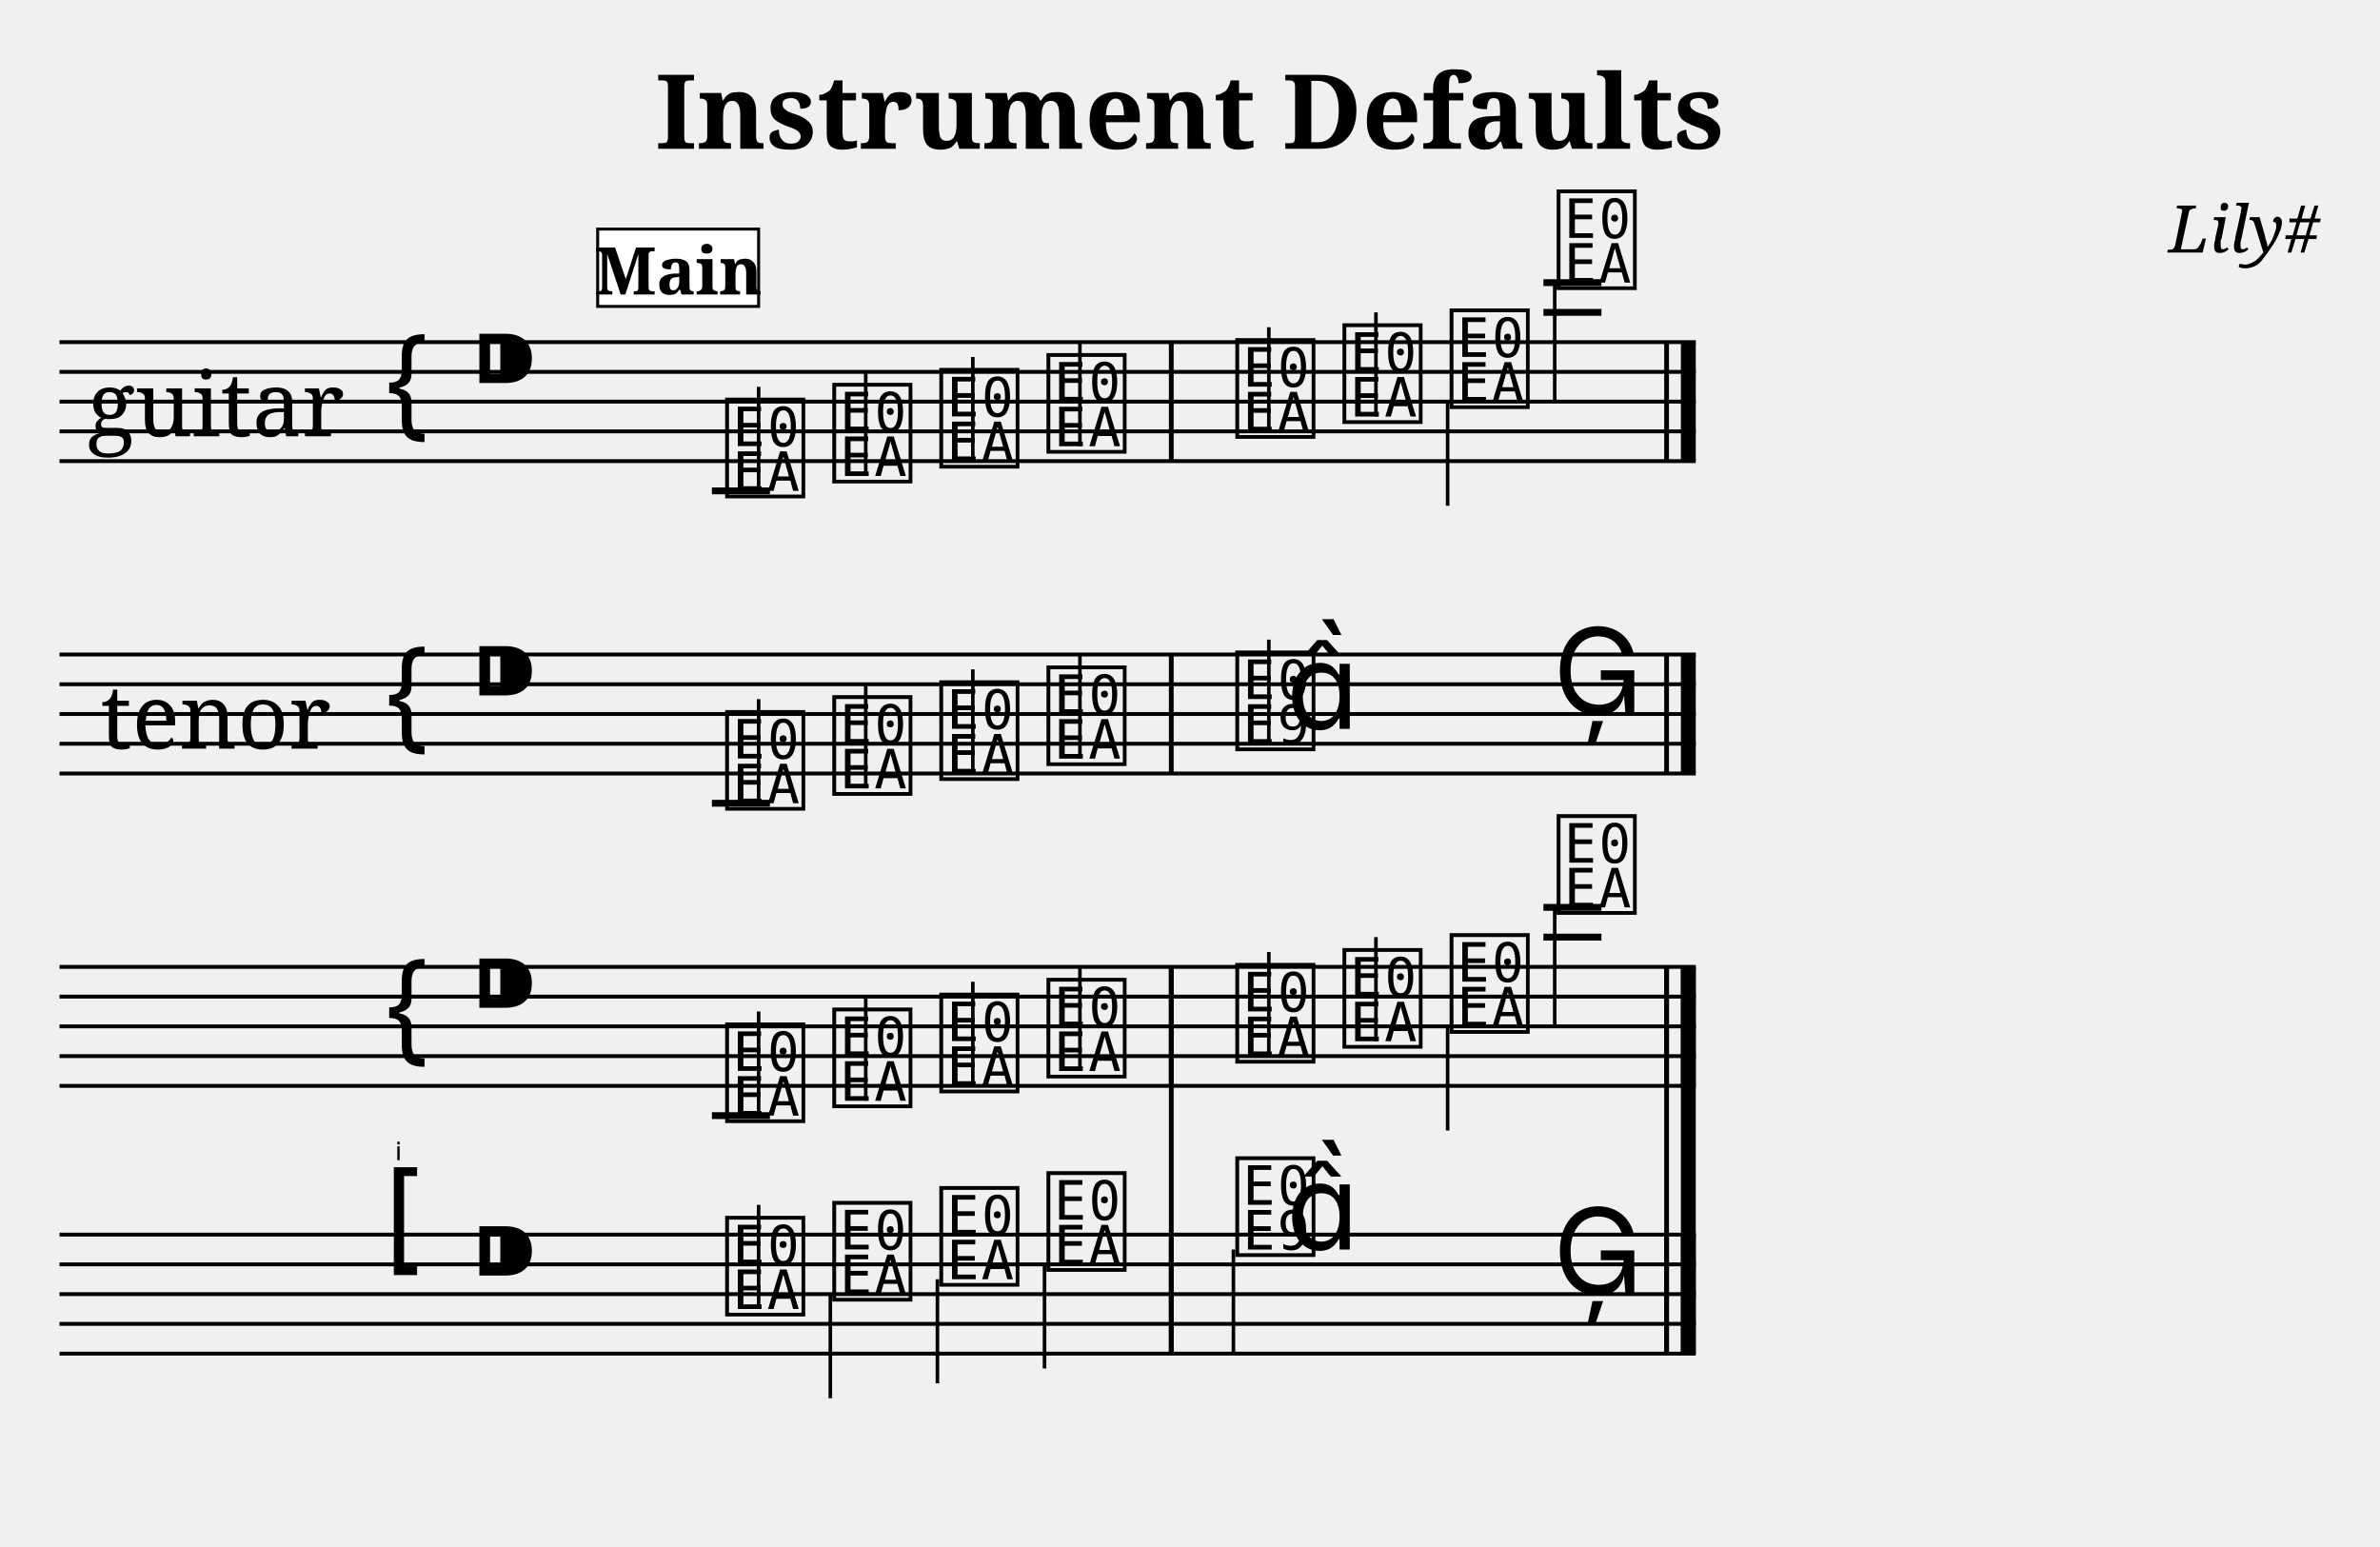
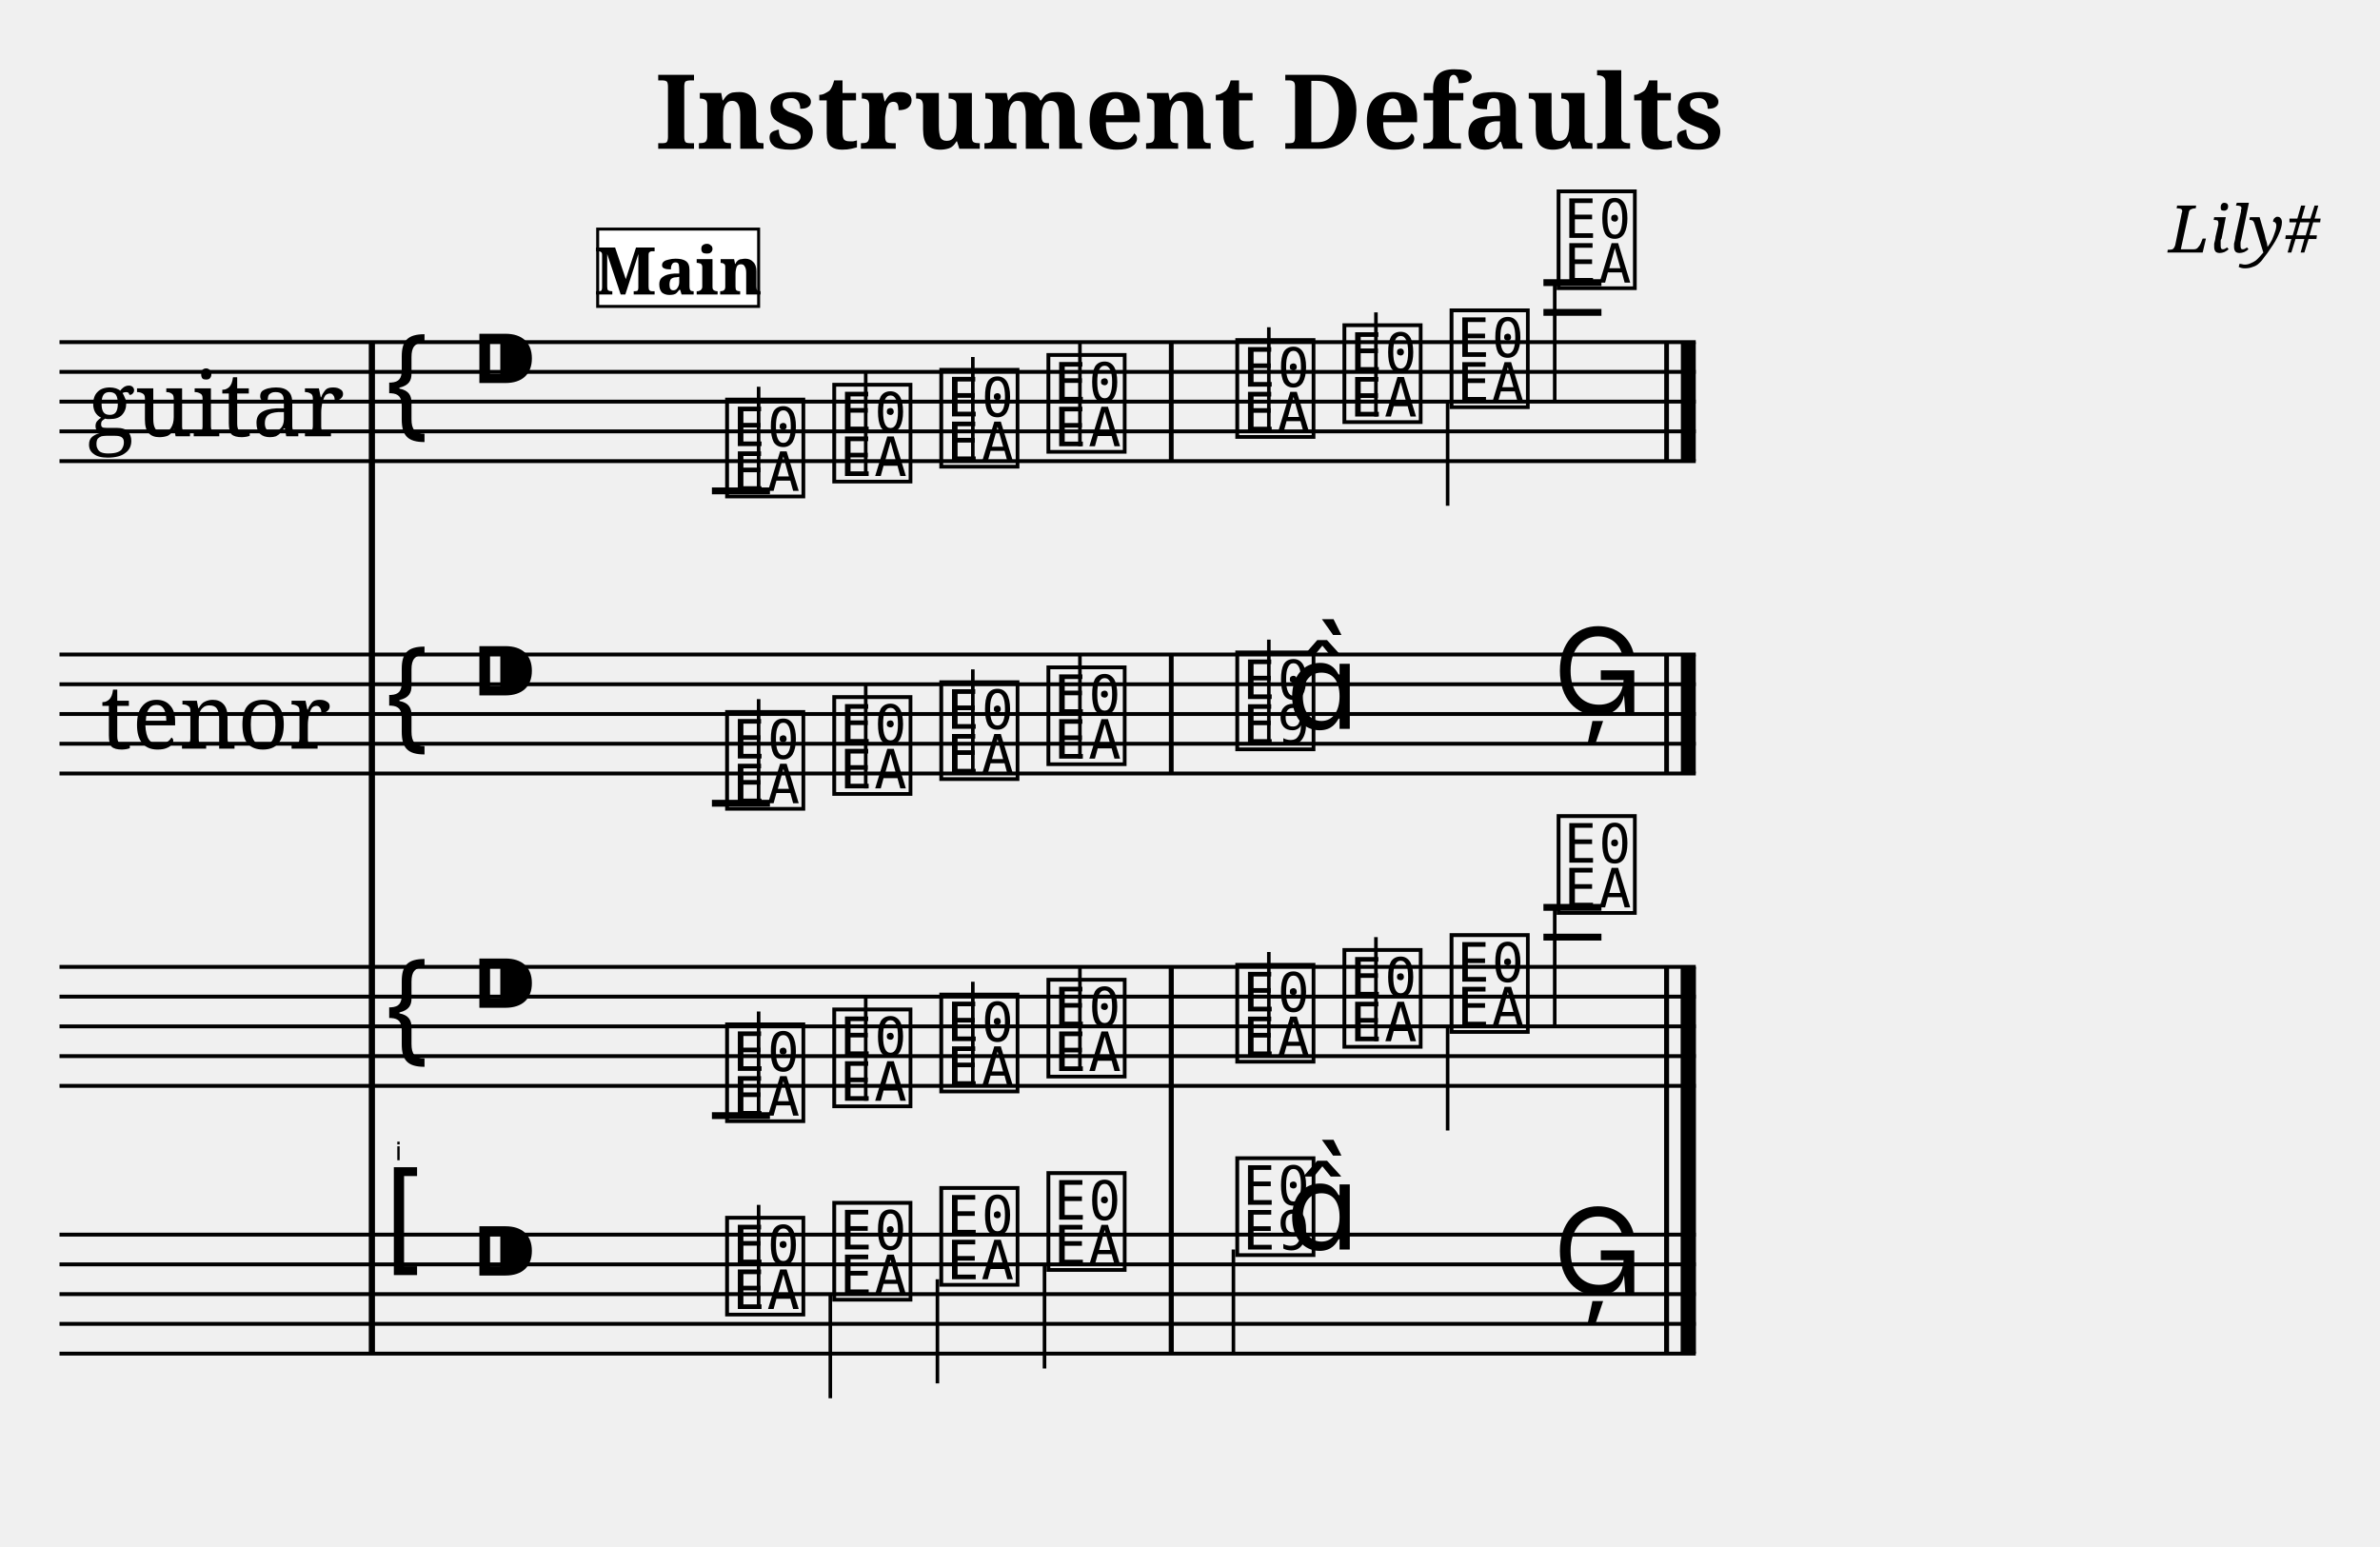
<svg xmlns="http://www.w3.org/2000/svg" width="800.0" height="520.0" viewBox="0 0 80.00 52.00">
  <style>
  @font-face { font-family: 'Emmentaler'; src: local('Emmentaler'); }
  .music { font-family: 'Emmentaler', serif; }
</style>
  <text x="40.00" y="5.00" font-size="3.49" font-family="serif" font-weight="bold" text-anchor="middle">Instrument Defaults</text>
  <text x="78.00" y="8.49" font-size="2.20" font-family="serif" font-style="italic" text-anchor="end">Lily#</text>
  <g transform="translate(2.00,0.00) scale(1,1)">
    <text x="11.50" y="39.00" font-size="0.86" font-family="Emmentaler-Brace" text-anchor="end" fill="#000000"></text>
    <text x="5.25" y="13.50" font-size="3.00" font-family="serif" text-anchor="middle" dominant-baseline="central">guitar</text>
    <text x="5.25" y="24.00" font-size="3.00" font-family="serif" text-anchor="middle" dominant-baseline="central">tenor</text>
+     <line x1="10.50" y1="11.50" x2="10.50" y2="45.50" stroke="#000000" stroke-width="0.208" />
+     <rect x="37.29" y="36.50" width="0.16" height="5.00" fill="#000000" />
+     <rect x="53.94" y="36.50" width="0.16" height="5.00" fill="#000000" />
+     <rect x="54.50" y="36.50" width="0.50" height="5.00" fill="#000000" />
    <line x1="0.00" y1="11.50" x2="55.00" y2="11.50" stroke="#000000" stroke-width="0.130" />
    <line x1="0.00" y1="12.50" x2="55.00" y2="12.50" stroke="#000000" stroke-width="0.130" />
    <line x1="0.00" y1="13.50" x2="55.00" y2="13.50" stroke="#000000" stroke-width="0.130" />
    <line x1="0.00" y1="14.50" x2="55.00" y2="14.50" stroke="#000000" stroke-width="0.130" />
    <line x1="0.00" y1="15.50" x2="55.00" y2="15.50" stroke="#000000" stroke-width="0.130" />
    <text class="music" x="10.80" y="14.50" font-size="4.00"></text>
    <text class="music" x="13.80" y="13.50" font-size="4.00"></text>
    <text class="music" x="22.25" y="16.50" font-size="4.00" data-pos="477"></text>
    <line x1="23.50" y1="16.50" x2="23.50" y2="13.00" stroke="#000000" stroke-width="0.120" />
    <text class="music" x="25.85" y="16.00" font-size="4.00" data-pos="482"></text>
    <line x1="27.10" y1="16.00" x2="27.10" y2="12.50" stroke="#000000" stroke-width="0.120" />
    <text class="music" x="29.45" y="15.50" font-size="4.00" data-pos="484"></text>
    <line x1="30.70" y1="15.50" x2="30.70" y2="12.00" stroke="#000000" stroke-width="0.120" />
    <text class="music" x="33.05" y="15.00" font-size="4.00" data-pos="486"></text>
    <line x1="34.30" y1="15.00" x2="34.30" y2="11.50" stroke="#000000" stroke-width="0.120" />
    <text class="music" x="39.40" y="14.50" font-size="4.00" data-pos="490"></text>
    <line x1="40.65" y1="14.50" x2="40.65" y2="11.00" stroke="#000000" stroke-width="0.120" />
    <text class="music" x="43.00" y="14.00" font-size="4.00" data-pos="493"></text>
    <line x1="44.25" y1="14.00" x2="44.25" y2="10.50" stroke="#000000" stroke-width="0.120" />
    <text class="music" x="46.60" y="13.50" font-size="4.00" data-pos="495"></text>
    <line x1="46.66" y1="13.50" x2="46.66" y2="17.00" stroke="#000000" stroke-width="0.120" />
    <text class="music" x="50.20" y="9.50" font-size="4.00" data-pos="497"></text>
    <line x1="50.26" y1="9.50" x2="50.26" y2="13.50" stroke="#000000" stroke-width="0.120" />
    <line x1="21.93" y1="16.50" x2="23.88" y2="16.50" stroke="#000000" stroke-width="0.230" />
    <line x1="49.88" y1="10.50" x2="51.83" y2="10.50" stroke="#000000" stroke-width="0.230" />
    <line x1="49.88" y1="9.50" x2="51.83" y2="9.50" stroke="#000000" stroke-width="0.230" />
    <rect x="37.29" y="11.50" width="0.16" height="4.00" fill="#000000" />
    <rect x="53.94" y="11.50" width="0.16" height="4.00" fill="#000000" />
    <rect x="54.50" y="11.50" width="0.50" height="4.00" fill="#000000" />
    <line x1="0.00" y1="22.00" x2="55.00" y2="22.00" stroke="#000000" stroke-width="0.130" />
    <line x1="0.00" y1="23.00" x2="55.00" y2="23.00" stroke="#000000" stroke-width="0.130" />
    <line x1="0.00" y1="24.00" x2="55.00" y2="24.00" stroke="#000000" stroke-width="0.130" />
    <line x1="0.00" y1="25.00" x2="55.00" y2="25.00" stroke="#000000" stroke-width="0.130" />
    <line x1="0.00" y1="26.00" x2="55.00" y2="26.00" stroke="#000000" stroke-width="0.130" />
    <text class="music" x="10.80" y="25.00" font-size="4.00"></text>
    <text class="music" x="13.80" y="24.00" font-size="4.00"></text>
    <text class="music" x="22.25" y="27.00" font-size="4.00" data-pos="524"></text>
    <line x1="23.50" y1="27.00" x2="23.50" y2="23.50" stroke="#000000" stroke-width="0.120" />
    <text class="music" x="25.85" y="26.50" font-size="4.00" data-pos="529"></text>
    <line x1="27.10" y1="26.50" x2="27.10" y2="23.00" stroke="#000000" stroke-width="0.120" />
    <text class="music" x="29.45" y="26.00" font-size="4.00" data-pos="531"></text>
    <line x1="30.70" y1="26.00" x2="30.70" y2="22.50" stroke="#000000" stroke-width="0.120" />
    <text class="music" x="33.05" y="25.50" font-size="4.00" data-pos="533"></text>
    <line x1="34.30" y1="25.50" x2="34.30" y2="22.00" stroke="#000000" stroke-width="0.120" />
    <text class="music" x="39.40" y="25.00" font-size="4.00" data-pos="537"></text>
    <line x1="40.65" y1="25.00" x2="40.65" y2="21.50" stroke="#000000" stroke-width="0.120" />
    <text class="music" x="41.23" y="24.50" font-size="4.00"></text>
    <text class="music" x="50.20" y="24.00" font-size="4.00" data-pos="541"></text>
    <line x1="21.93" y1="27.00" x2="23.88" y2="27.00" stroke="#000000" stroke-width="0.230" />
    <rect x="37.29" y="22.00" width="0.16" height="4.00" fill="#000000" />
    <rect x="53.94" y="22.00" width="0.16" height="4.00" fill="#000000" />
    <rect x="54.50" y="22.00" width="0.50" height="4.00" fill="#000000" />
    <line x1="0.00" y1="32.50" x2="55.00" y2="32.50" stroke="#000000" stroke-width="0.130" />
    <line x1="0.00" y1="33.50" x2="55.00" y2="33.50" stroke="#000000" stroke-width="0.130" />
    <line x1="0.00" y1="34.50" x2="55.00" y2="34.50" stroke="#000000" stroke-width="0.130" />
    <line x1="0.00" y1="35.50" x2="55.00" y2="35.50" stroke="#000000" stroke-width="0.130" />
    <line x1="0.00" y1="36.50" x2="55.00" y2="36.50" stroke="#000000" stroke-width="0.130" />
    <text class="music" x="10.80" y="35.50" font-size="4.00"></text>
    <text class="music" x="13.80" y="34.50" font-size="4.00"></text>
    <text class="music" x="22.25" y="37.50" font-size="4.00" data-pos="569"></text>
    <line x1="23.50" y1="37.50" x2="23.50" y2="34.00" stroke="#000000" stroke-width="0.120" />
    <text class="music" x="25.85" y="37.00" font-size="4.00" data-pos="574"></text>
    <line x1="27.10" y1="37.00" x2="27.10" y2="33.50" stroke="#000000" stroke-width="0.120" />
    <text class="music" x="29.45" y="36.50" font-size="4.00" data-pos="576"></text>
    <line x1="30.70" y1="36.50" x2="30.70" y2="33.00" stroke="#000000" stroke-width="0.120" />
    <text class="music" x="33.05" y="36.00" font-size="4.00" data-pos="578"></text>
    <line x1="34.30" y1="36.00" x2="34.30" y2="32.50" stroke="#000000" stroke-width="0.120" />
    <text class="music" x="39.40" y="35.50" font-size="4.00" data-pos="582"></text>
    <line x1="40.65" y1="35.50" x2="40.65" y2="32.00" stroke="#000000" stroke-width="0.120" />
    <text class="music" x="43.00" y="35.00" font-size="4.00" data-pos="585"></text>
    <line x1="44.25" y1="35.00" x2="44.25" y2="31.50" stroke="#000000" stroke-width="0.120" />
    <text class="music" x="46.60" y="34.50" font-size="4.00" data-pos="587"></text>
    <line x1="46.66" y1="34.50" x2="46.66" y2="38.00" stroke="#000000" stroke-width="0.120" />
    <text class="music" x="50.20" y="30.50" font-size="4.00" data-pos="589"></text>
    <line x1="50.26" y1="30.50" x2="50.26" y2="34.50" stroke="#000000" stroke-width="0.120" />
    <line x1="21.93" y1="37.50" x2="23.88" y2="37.50" stroke="#000000" stroke-width="0.230" />
    <line x1="49.88" y1="31.50" x2="51.83" y2="31.50" stroke="#000000" stroke-width="0.230" />
    <line x1="49.88" y1="30.50" x2="51.83" y2="30.50" stroke="#000000" stroke-width="0.230" />
    <rect x="37.29" y="32.50" width="0.16" height="4.00" fill="#000000" />
    <rect x="53.94" y="32.50" width="0.16" height="4.00" fill="#000000" />
    <rect x="54.50" y="32.50" width="0.50" height="4.00" fill="#000000" />
    <line x1="0.00" y1="41.50" x2="55.00" y2="41.50" stroke="#000000" stroke-width="0.130" />
    <line x1="0.00" y1="42.50" x2="55.00" y2="42.50" stroke="#000000" stroke-width="0.130" />
    <line x1="0.00" y1="43.50" x2="55.00" y2="43.50" stroke="#000000" stroke-width="0.130" />
    <line x1="0.00" y1="44.50" x2="55.00" y2="44.50" stroke="#000000" stroke-width="0.130" />
    <line x1="0.00" y1="45.50" x2="55.00" y2="45.50" stroke="#000000" stroke-width="0.130" />
    <text class="music" x="10.80" y="42.50" font-size="4.00"></text>
    <text class="music" x="13.80" y="43.50" font-size="4.00"></text>
    <text class="music" x="22.25" y="44.00" font-size="4.00" data-pos="615"></text>
    <line x1="23.50" y1="44.00" x2="23.50" y2="40.50" stroke="#000000" stroke-width="0.120" />
    <text class="music" x="25.85" y="43.50" font-size="4.00" data-pos="620"></text>
    <line x1="25.91" y1="43.50" x2="25.91" y2="47.00" stroke="#000000" stroke-width="0.120" />
    <text class="music" x="29.45" y="43.00" font-size="4.00" data-pos="622"></text>
    <line x1="29.51" y1="43.00" x2="29.51" y2="46.50" stroke="#000000" stroke-width="0.120" />
    <text class="music" x="33.05" y="42.50" font-size="4.00" data-pos="624"></text>
    <line x1="33.11" y1="42.50" x2="33.11" y2="46.00" stroke="#000000" stroke-width="0.120" />
    <text class="music" x="39.40" y="42.00" font-size="4.00" data-pos="628"></text>
    <line x1="39.46" y1="42.00" x2="39.46" y2="45.50" stroke="#000000" stroke-width="0.120" />
    <text class="music" x="41.23" y="42.00" font-size="4.00"></text>
    <text class="music" x="50.20" y="43.50" font-size="4.00" data-pos="632"></text>
    <rect x="37.29" y="41.50" width="0.16" height="4.00" fill="#000000" />
    <rect x="53.94" y="41.50" width="0.16" height="4.00" fill="#000000" />
    <rect x="54.50" y="41.50" width="0.50" height="4.00" fill="#000000" />
    <rect x="37.29" y="32.50" width="0.16" height="13.00" fill="#000000" />
    <rect x="53.94" y="32.50" width="0.16" height="13.00" fill="#000000" />
    <rect x="54.50" y="32.50" width="0.50" height="13.00" fill="#000000" />
    <rect x="18.09" y="7.70" width="5.41" height="2.60" fill="#FFFFFF" stroke="#000000" stroke-width="0.100" data-pos="0" />
    <text x="20.80" y="9.90" font-size="2.20" font-family="serif" font-weight="bold" text-anchor="middle" fill="#000000" data-pos="0">Main</text>
  </g>
</svg>
